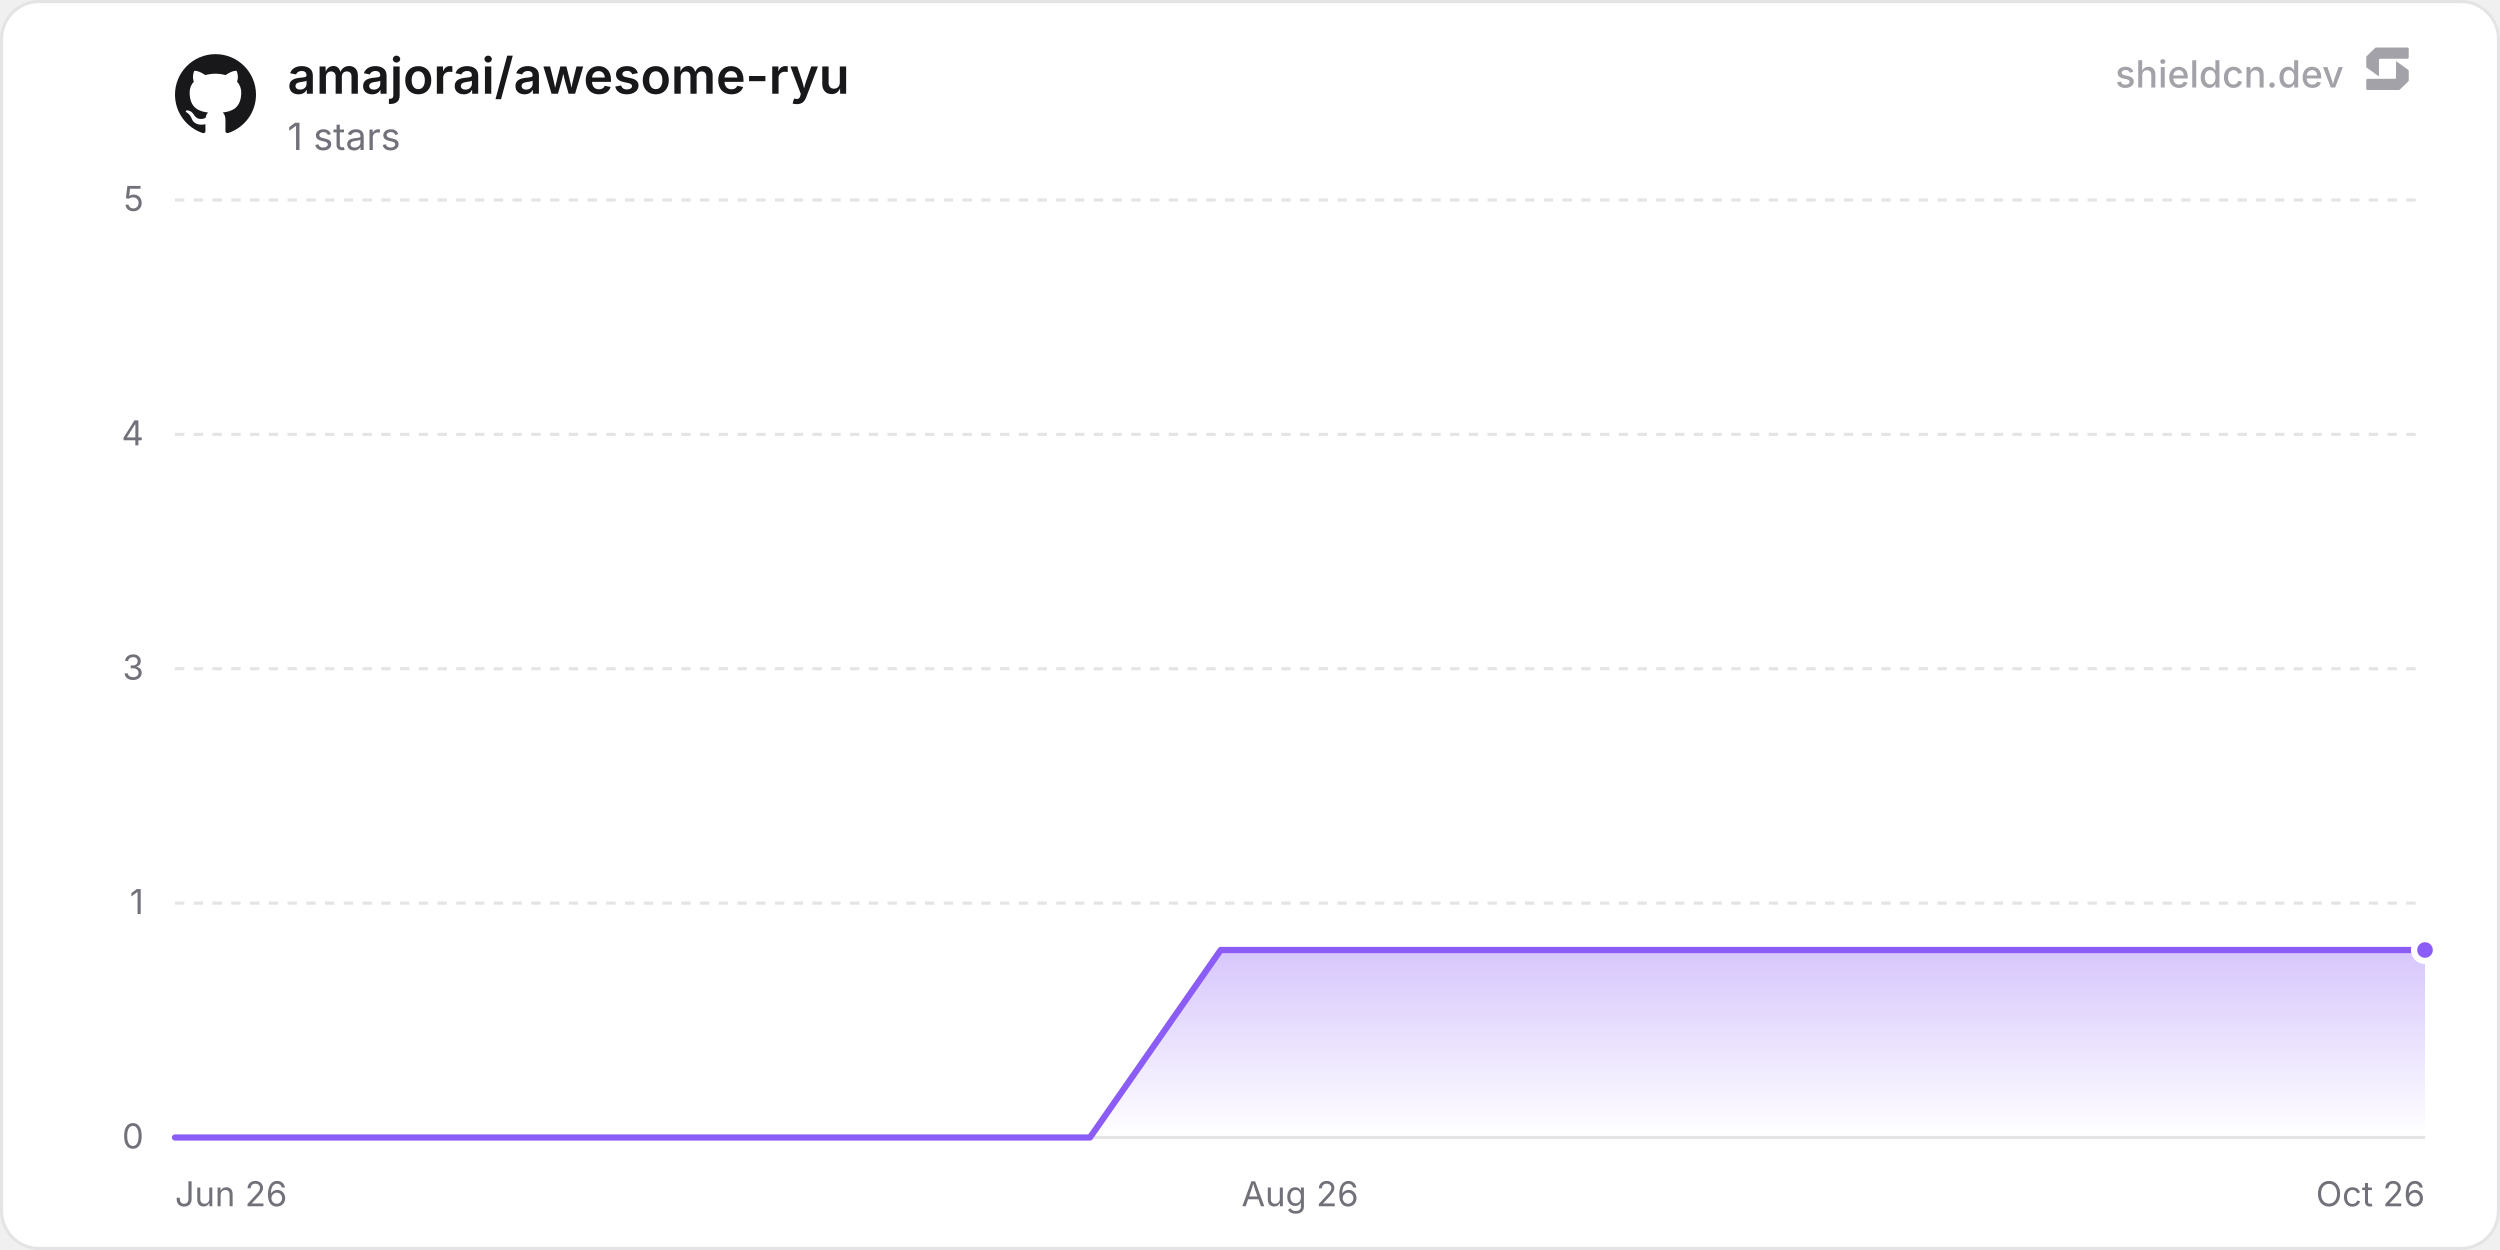
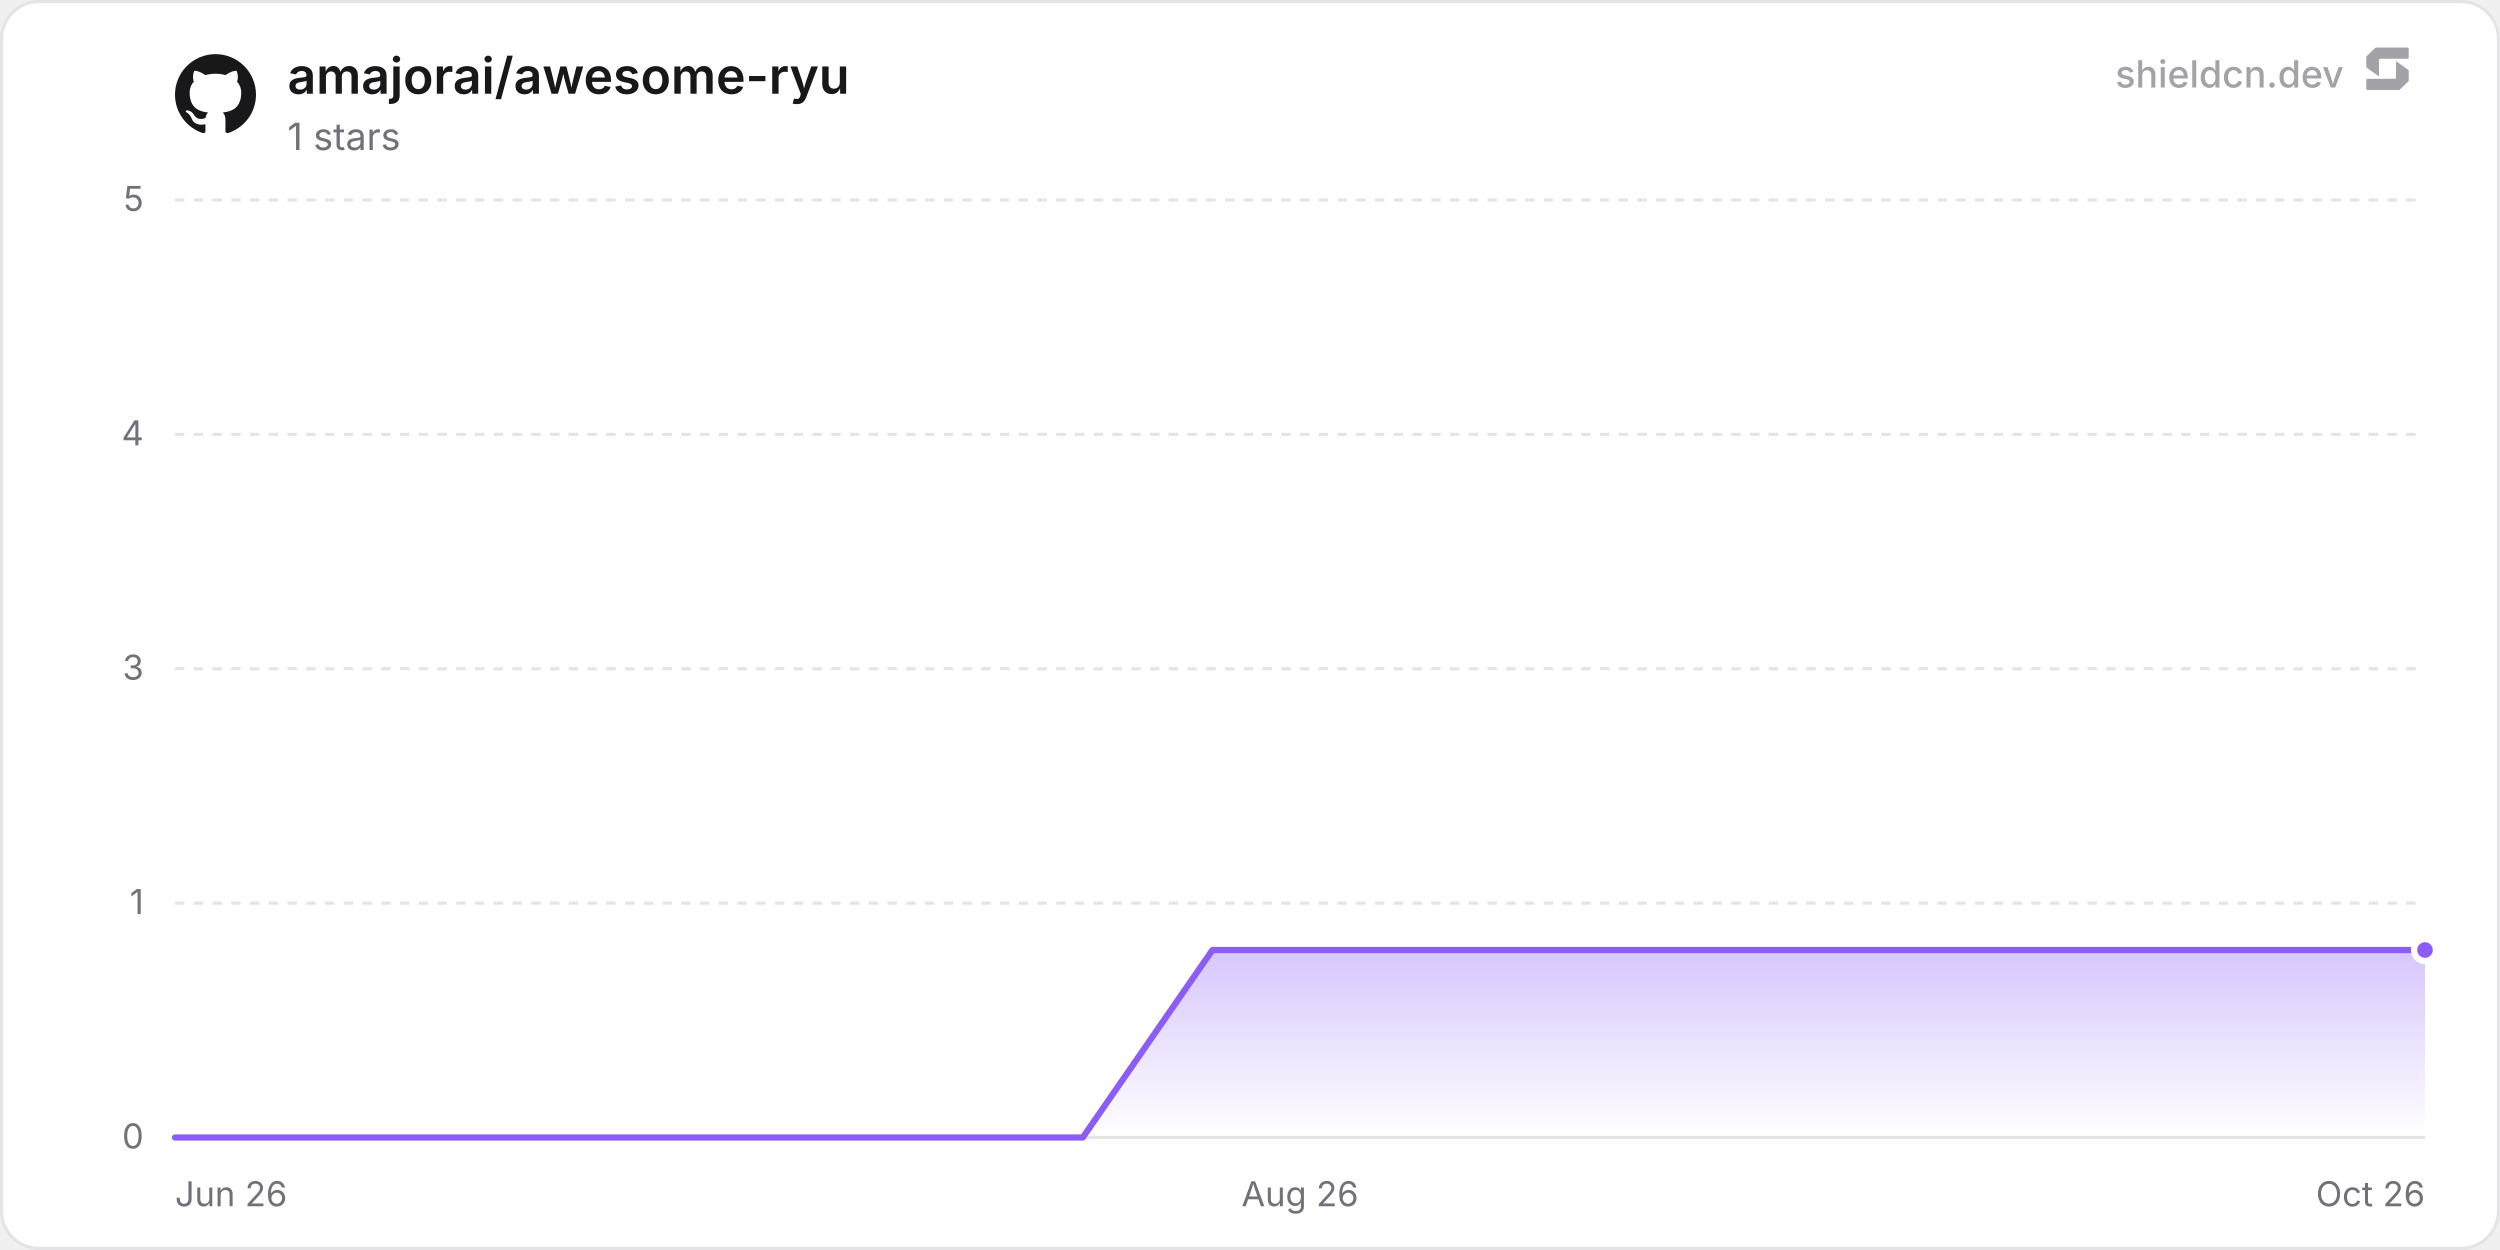
<svg xmlns="http://www.w3.org/2000/svg" width="800" height="400" viewBox="0 0 800 400" role="img" aria-label="amajorai/awesome-ryu">
  <defs>
    <linearGradient id="chartFill0" x1="0" y1="0" x2="0" y2="1">
      <stop offset="0%" stop-color="rgba(139, 92, 246, 0.35)" />
      <stop offset="100%" stop-color="rgba(139, 92, 246, 0)" />
    </linearGradient>
  </defs>
  <rect x="0.5" y="0.5" width="799" height="399" rx="12" fill="#ffffff" stroke="#e4e4e7" stroke-width="1" />
  <line x1="56" y1="364" x2="776" y2="364" stroke="#e4e4e7" stroke-width="1" />
  <text x="46" y="367.5" text-anchor="end" font-size="11" fill="#71717a" font-family="'Inter', ui-sans-serif, system-ui, -apple-system, BlinkMacSystemFont, 'Segoe UI', Roboto, Helvetica, Arial, sans-serif">0</text>
  <line x1="56" y1="289" x2="776" y2="289" stroke="#e4e4e7" stroke-width="1" stroke-dasharray="3 3" />
  <text x="46" y="292.5" text-anchor="end" font-size="11" fill="#71717a" font-family="'Inter', ui-sans-serif, system-ui, -apple-system, BlinkMacSystemFont, 'Segoe UI', Roboto, Helvetica, Arial, sans-serif">1</text>
  <line x1="56" y1="214" x2="776" y2="214" stroke="#e4e4e7" stroke-width="1" stroke-dasharray="3 3" />
  <text x="46" y="217.5" text-anchor="end" font-size="11" fill="#71717a" font-family="'Inter', ui-sans-serif, system-ui, -apple-system, BlinkMacSystemFont, 'Segoe UI', Roboto, Helvetica, Arial, sans-serif">3</text>
  <line x1="56" y1="139" x2="776" y2="139" stroke="#e4e4e7" stroke-width="1" stroke-dasharray="3 3" />
  <text x="46" y="142.5" text-anchor="end" font-size="11" fill="#71717a" font-family="'Inter', ui-sans-serif, system-ui, -apple-system, BlinkMacSystemFont, 'Segoe UI', Roboto, Helvetica, Arial, sans-serif">4</text>
  <line x1="56" y1="64" x2="776" y2="64" stroke="#e4e4e7" stroke-width="1" stroke-dasharray="3 3" />
  <text x="46" y="67.5" text-anchor="end" font-size="11" fill="#71717a" font-family="'Inter', ui-sans-serif, system-ui, -apple-system, BlinkMacSystemFont, 'Segoe UI', Roboto, Helvetica, Arial, sans-serif">5</text>
  <text x="56" y="386" text-anchor="start" font-size="11" fill="#71717a" font-family="'Inter', ui-sans-serif, system-ui, -apple-system, BlinkMacSystemFont, 'Segoe UI', Roboto, Helvetica, Arial, sans-serif">Jun 26</text>
  <text x="416" y="386" text-anchor="middle" font-size="11" fill="#71717a" font-family="'Inter', ui-sans-serif, system-ui, -apple-system, BlinkMacSystemFont, 'Segoe UI', Roboto, Helvetica, Arial, sans-serif">Aug 26</text>
  <text x="776" y="386" text-anchor="end" font-size="11" fill="#71717a" font-family="'Inter', ui-sans-serif, system-ui, -apple-system, BlinkMacSystemFont, 'Segoe UI', Roboto, Helvetica, Arial, sans-serif">Oct 26</text>
-   <path d="M56 364 L97.83 364 L139.65 364 L181.48 364 L223.31 364 L265.14 364 L306.96 364 L348.79 364 L390.62 304 L432.44 304 L474.27 304 L516.1 304 L557.93 304 L599.75 304 L641.58 304 L683.41 304 L725.23 304 L767.06 304 L776 304 L776 364 L56 364 Z" fill="url(#chartFill0)" />
-   <path d="M56 364 L97.83 364 L139.65 364 L181.48 364 L223.31 364 L265.14 364 L306.96 364 L348.79 364 L390.62 304 L432.44 304 L474.27 304 L516.1 304 L557.93 304 L599.75 304 L641.58 304 L683.41 304 L725.23 304 L767.06 304 L776 304" fill="none" stroke="#8b5cf6" stroke-width="2" stroke-linejoin="round" stroke-linecap="round" />
+   <path d="M56 364 L97.5 364 L139 364 L180.49 364 L221.99 364 L263.49 364 L304.99 364 L346.49 364 L387.98 304 L429.48 304 L470.98 304 L512.48 304 L553.98 304 L595.48 304 L636.97 304 L678.47 304 L719.97 304 L761.47 304 L776 304 L776 364 L56 364 Z" fill="url(#chartFill0)" />
+   <path d="M56 364 L97.5 364 L139 364 L180.49 364 L221.99 364 L263.49 364 L304.99 364 L346.49 364 L387.98 304 L429.48 304 L470.98 304 L512.48 304 L553.98 304 L595.48 304 L636.97 304 L678.47 304 L719.97 304 L761.47 304 L776 304" fill="none" stroke="#8b5cf6" stroke-width="2" stroke-linejoin="round" stroke-linecap="round" />
  <circle cx="776" cy="304" r="3.5" fill="#8b5cf6" stroke="#ffffff" stroke-width="2" />
  <g transform="translate(56, 17) scale(1.08)" fill="#18181b">
    <path d="M12 .297c-6.63 0-12 5.373-12 12 0 5.303 3.438 9.8 8.205 11.385.6.113.82-.258.82-.577 0-.285-.01-1.04-.015-2.04-3.338.724-4.042-1.61-4.042-1.61C4.422 18.07 3.633 17.7 3.633 17.7c-1.087-.744.084-.729.084-.729 1.205.084 1.838 1.236 1.838 1.236 1.07 1.835 2.809 1.305 3.495.998.108-.776.417-1.305.76-1.605-2.665-.3-5.466-1.332-5.466-5.93 0-1.31.465-2.38 1.235-3.22-.135-.303-.54-1.523.105-3.176 0 0 1.005-.322 3.3 1.23.96-.267 1.98-.399 3-.405 1.02.006 2.04.138 3 .405 2.28-1.552 3.285-1.23 3.285-1.23.645 1.653.24 2.873.12 3.176.765.84 1.23 1.91 1.23 3.22 0 4.61-2.805 5.625-5.475 5.92.42.36.81 1.096.81 2.22 0 1.606-.015 2.896-.015 3.286 0 .315.21.69.825.57C20.565 22.092 24 17.592 24 12.297c0-6.627-5.373-12-12-12" />
  </g>
  <text x="92" y="30" font-size="16" font-weight="600" fill="#18181b" font-family="'Inter', ui-sans-serif, system-ui, -apple-system, BlinkMacSystemFont, 'Segoe UI', Roboto, Helvetica, Arial, sans-serif">amajorai/awesome-ryu</text>
  <text x="92" y="48" font-size="12" fill="#71717a" font-family="'Inter', ui-sans-serif, system-ui, -apple-system, BlinkMacSystemFont, 'Segoe UI', Roboto, Helvetica, Arial, sans-serif">1 stars</text>
  <g fill-opacity="0.65">
    <text x="750" y="28" text-anchor="end" font-size="12" font-weight="500" fill="#71717a" font-family="'Inter', ui-sans-serif, system-ui, -apple-system, BlinkMacSystemFont, 'Segoe UI', Roboto, Helvetica, Arial, sans-serif">shieldcn.dev</text>
    <g transform="translate(756, 14) scale(0.01)" fill="#71717a">
      <path d="M1088.4,565.1c-6.5-4.7-15.5,0-15.5,7.9v510.2c0,21.3-18.1,38.6-40.4,38.6H160.9c-22.3,0-40.4,17.3-40.4,38.6v280.8c0,21.3,18.1,38.6,40.4,38.6h1004.5c10.8,0,21.2-4.2,28.8-11.6l273.4-266.3c7.4-7.2,11.6-16.9,11.6-27v-308.7c0-12.1-5.9-23.5-16.1-30.8l-374.7-270.3Z" />
      <path d="M511.2,1035.9c6.5,4.7,15.5,0,15.5-7.9v-510.2c0-21.3,18.1-38.6,40.4-38.6h871.7c22.3,0,40.4-17.3,40.4-38.6V159.7c0-21.3-18.1-38.6-40.4-38.6H434.3c-10.8,0-21.2,4.2-28.8,11.6L132,399c-7.4,7.2-11.6,16.9-11.6,27v308.7c0,12.1,5.9,23.5,16.1,30.8l374.7,270.3Z" />
    </g>
  </g>
</svg>
